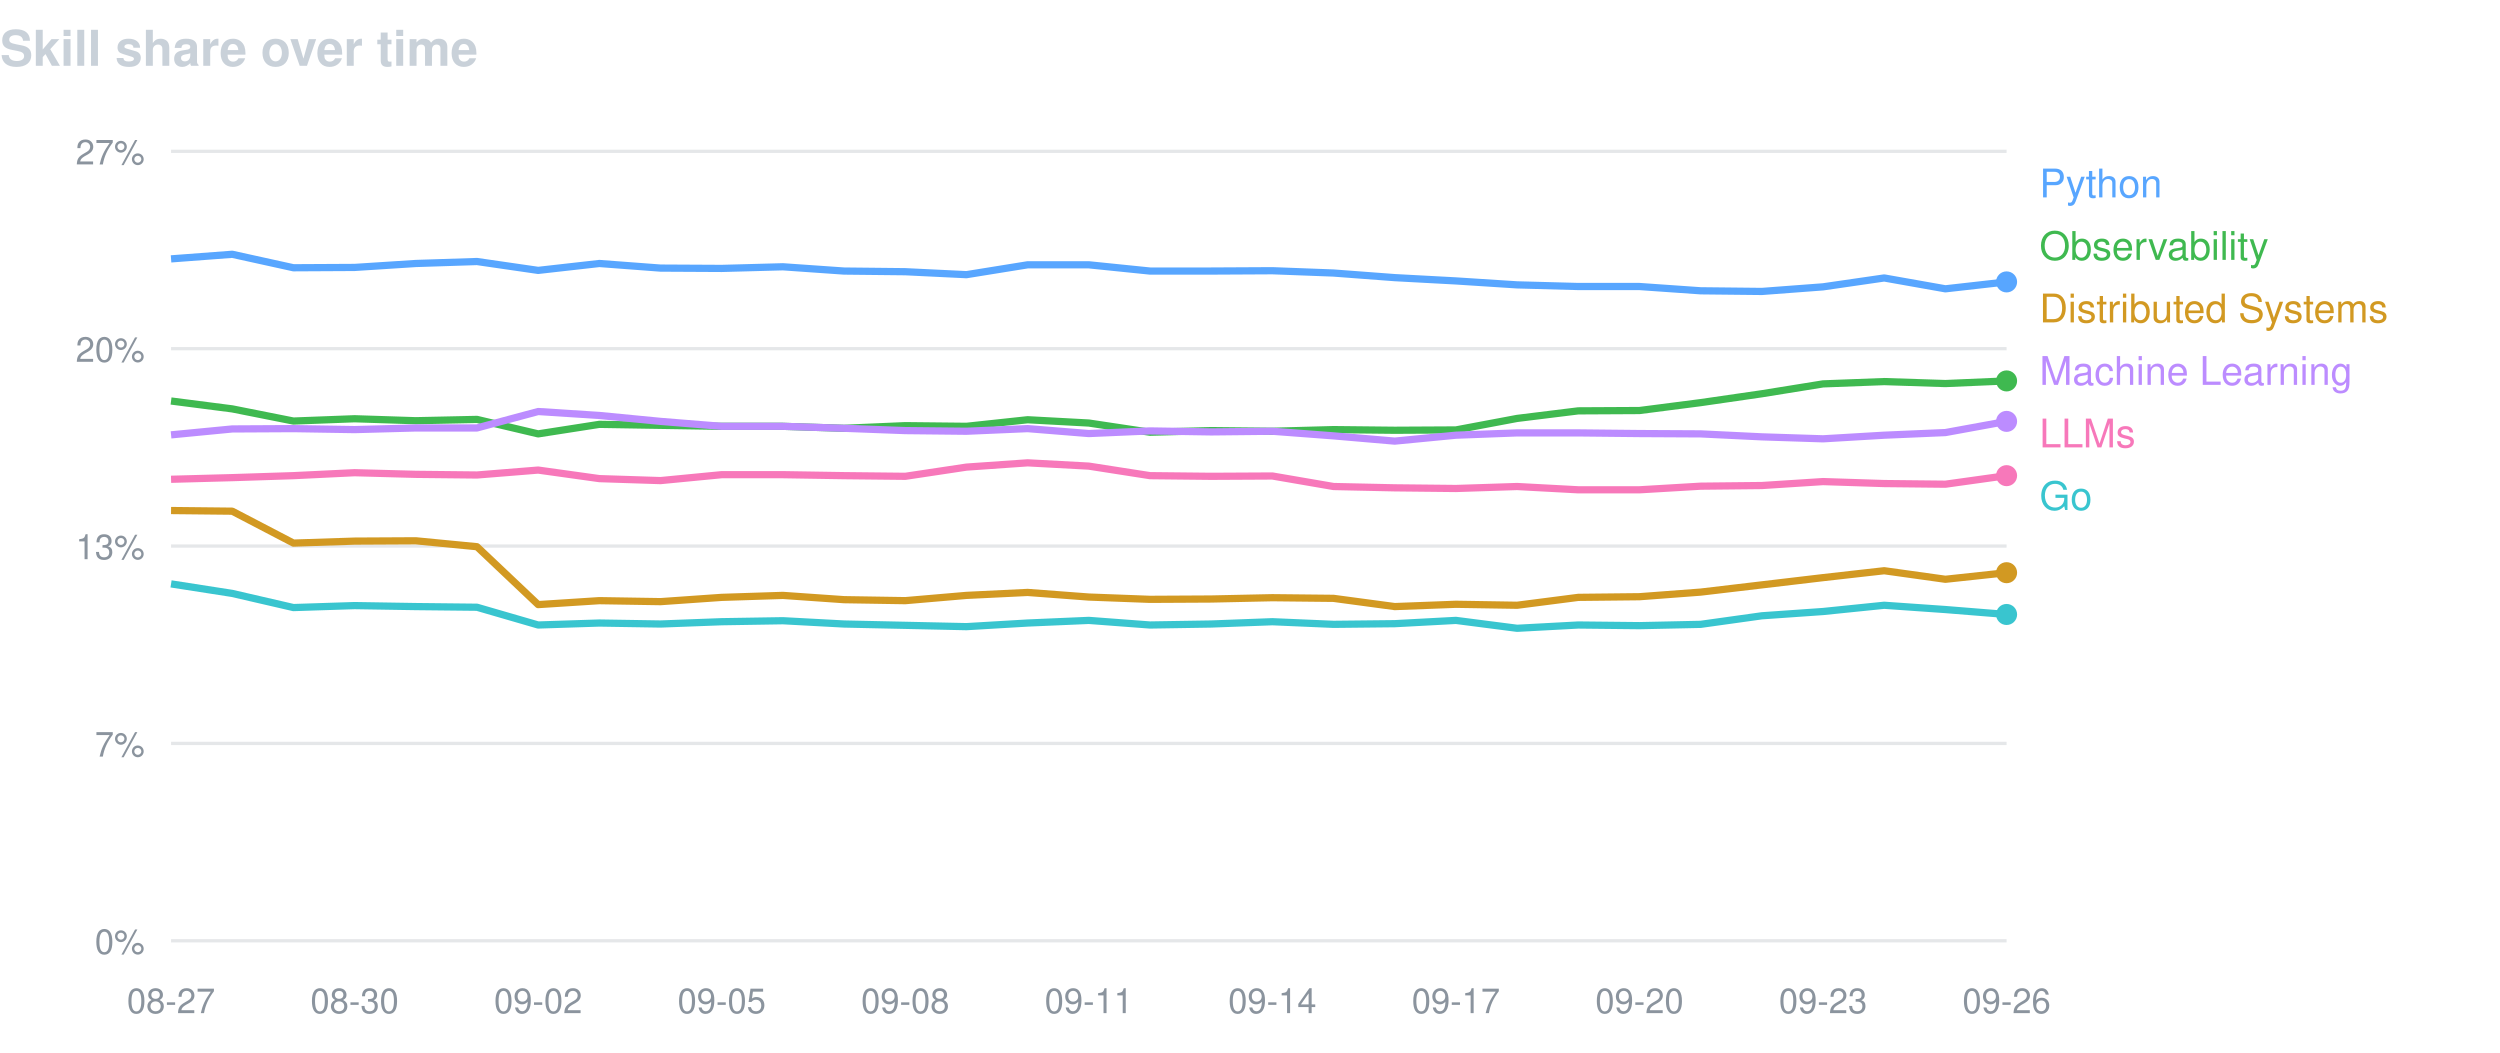
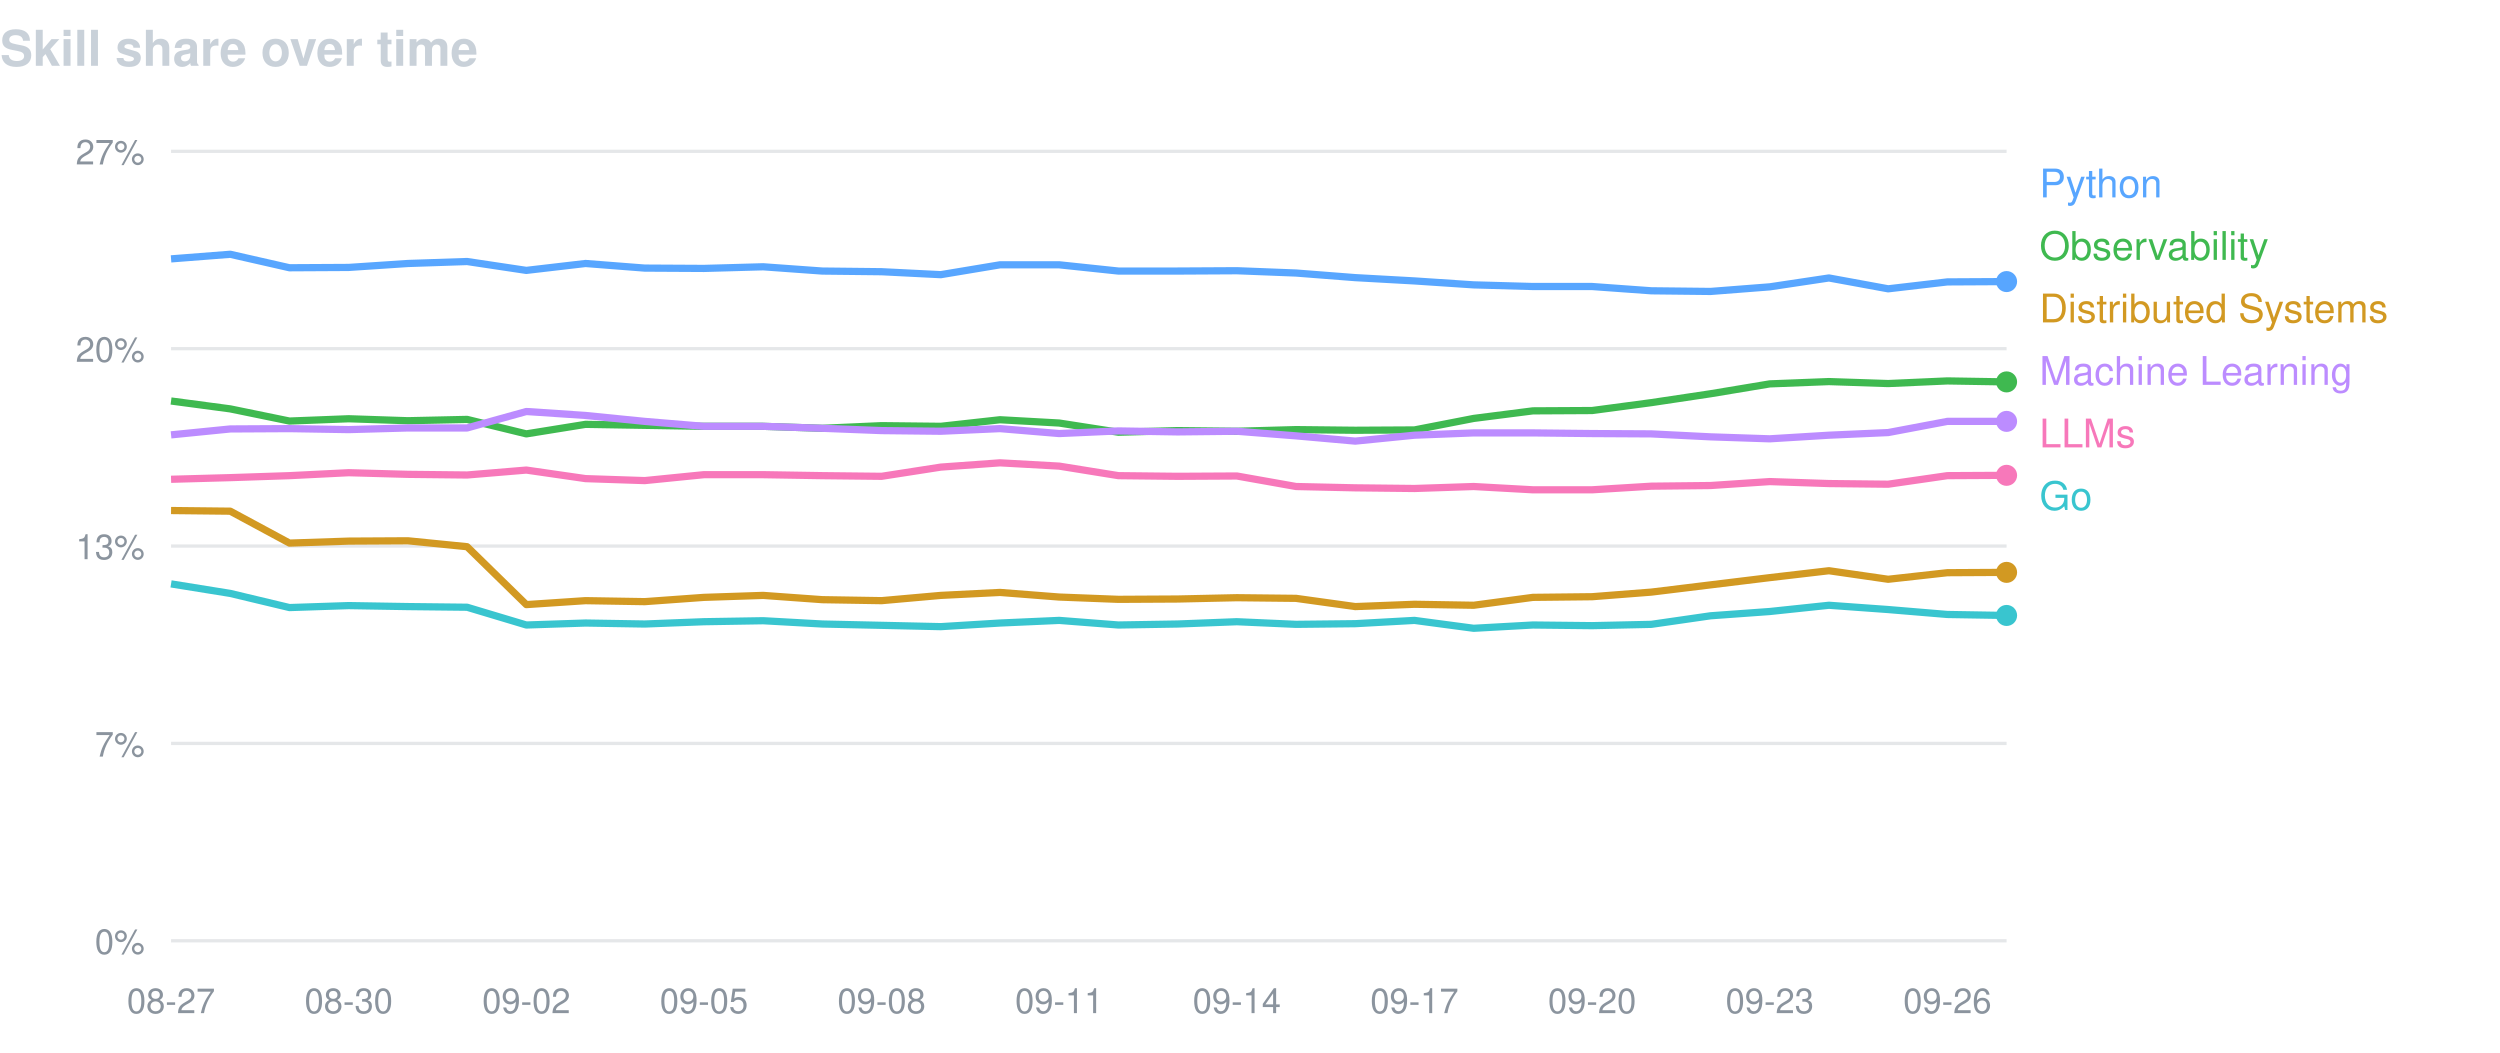
<svg xmlns="http://www.w3.org/2000/svg" width="760" height="320" viewBox="0 0 760 320" font-family="-apple-system,BlinkMacSystemFont,Segoe UI,Helvetica,Arial,sans-serif">
  <text x="0" y="20" fill="#c9d1d9" font-size="15" font-weight="600">Skill share over time</text>
  <line x1="52" y1="46.0" x2="610" y2="46.0" stroke="#8b949e" stroke-opacity="0.22" />
  <text x="44" y="50.0" fill="#8b949e" font-size="10.5" text-anchor="end">27%</text>
  <line x1="52" y1="106.0" x2="610" y2="106.0" stroke="#8b949e" stroke-opacity="0.22" />
  <text x="44" y="110.0" fill="#8b949e" font-size="10.5" text-anchor="end">20%</text>
  <line x1="52" y1="166.0" x2="610" y2="166.0" stroke="#8b949e" stroke-opacity="0.22" />
  <text x="44" y="170.0" fill="#8b949e" font-size="10.5" text-anchor="end">13%</text>
  <line x1="52" y1="226.0" x2="610" y2="226.0" stroke="#8b949e" stroke-opacity="0.22" />
  <text x="44" y="230.0" fill="#8b949e" font-size="10.5" text-anchor="end">7%</text>
  <line x1="52" y1="286.0" x2="610" y2="286.0" stroke="#8b949e" stroke-opacity="0.22" />
  <text x="44" y="290.0" fill="#8b949e" font-size="10.5" text-anchor="end">0%</text>
  <text x="52.0" y="308" fill="#8b949e" font-size="10.5" text-anchor="middle">08-27</text>
-   <text x="107.8" y="308" fill="#8b949e" font-size="10.5" text-anchor="middle">08-30</text>
-   <text x="163.6" y="308" fill="#8b949e" font-size="10.5" text-anchor="middle">09-02</text>
-   <text x="219.4" y="308" fill="#8b949e" font-size="10.5" text-anchor="middle">09-05</text>
-   <text x="275.2" y="308" fill="#8b949e" font-size="10.5" text-anchor="middle">09-08</text>
-   <text x="331.0" y="308" fill="#8b949e" font-size="10.5" text-anchor="middle">09-11</text>
-   <text x="386.8" y="308" fill="#8b949e" font-size="10.5" text-anchor="middle">09-14</text>
-   <text x="442.6" y="308" fill="#8b949e" font-size="10.5" text-anchor="middle">09-17</text>
-   <text x="498.4" y="308" fill="#8b949e" font-size="10.5" text-anchor="middle">09-20</text>
-   <text x="554.2" y="308" fill="#8b949e" font-size="10.5" text-anchor="middle">09-23</text>
-   <text x="610.0" y="308" fill="#8b949e" font-size="10.5" text-anchor="middle">09-26</text>
-   <path d="M52.0,78.7 L70.6,77.3 L89.2,81.4 L107.8,81.3 L126.4,80.1 L145.0,79.5 L163.6,82.2 L182.2,80.1 L200.8,81.5 L219.4,81.6 L238.0,81.1 L256.6,82.4 L275.2,82.6 L293.8,83.5 L312.4,80.5 L331.0,80.5 L349.6,82.4 L368.2,82.4 L386.8,82.3 L405.4,83.0 L424.0,84.4 L442.6,85.4 L461.2,86.6 L479.8,87.1 L498.4,87.1 L517.0,88.4 L535.6,88.6 L554.2,87.2 L572.8,84.5 L591.4,87.8 L610.0,85.7" fill="none" stroke="#58a6ff" stroke-width="2.2" stroke-linejoin="round" />
-   <circle cx="610.0" cy="85.7" r="3.2" fill="#58a6ff" />
+   <text x="106.0" y="308" fill="#8b949e" font-size="10.5" text-anchor="middle">08-30</text>
+   <text x="160.0" y="308" fill="#8b949e" font-size="10.5" text-anchor="middle">09-02</text>
+   <text x="214.0" y="308" fill="#8b949e" font-size="10.5" text-anchor="middle">09-05</text>
+   <text x="268.0" y="308" fill="#8b949e" font-size="10.5" text-anchor="middle">09-08</text>
+   <text x="322.0" y="308" fill="#8b949e" font-size="10.5" text-anchor="middle">09-11</text>
+   <text x="376.0" y="308" fill="#8b949e" font-size="10.5" text-anchor="middle">09-14</text>
+   <text x="430.0" y="308" fill="#8b949e" font-size="10.5" text-anchor="middle">09-17</text>
+   <text x="484.0" y="308" fill="#8b949e" font-size="10.5" text-anchor="middle">09-20</text>
+   <text x="538.0" y="308" fill="#8b949e" font-size="10.5" text-anchor="middle">09-23</text>
+   <text x="592.0" y="308" fill="#8b949e" font-size="10.5" text-anchor="middle">09-26</text>
+   <path d="M52.0,78.7 L70.0,77.3 L88.0,81.4 L106.0,81.3 L124.0,80.1 L142.0,79.5 L160.0,82.2 L178.0,80.1 L196.0,81.5 L214.0,81.6 L232.0,81.1 L250.0,82.4 L268.0,82.6 L286.0,83.5 L304.0,80.5 L322.0,80.5 L340.0,82.4 L358.0,82.4 L376.0,82.3 L394.0,83.0 L412.0,84.4 L430.0,85.4 L448.0,86.6 L466.0,87.1 L484.0,87.1 L502.0,88.4 L520.0,88.6 L538.0,87.2 L556.0,84.5 L574.0,87.8 L592.0,85.7 L610.0,85.6" fill="none" stroke="#58a6ff" stroke-width="2.2" stroke-linejoin="round" />
+   <circle cx="610.0" cy="85.6" r="3.2" fill="#58a6ff" />
  <text x="620" y="60" fill="#58a6ff" font-size="12">Python</text>
-   <path d="M52.0,121.9 L70.6,124.3 L89.2,128.0 L107.8,127.3 L126.4,127.9 L145.0,127.5 L163.6,131.9 L182.2,129.0 L200.8,129.3 L219.4,129.6 L238.0,129.6 L256.6,130.2 L275.2,129.4 L293.8,129.6 L312.4,127.6 L331.0,128.6 L349.6,131.4 L368.2,130.9 L386.8,131.1 L405.4,130.6 L424.0,130.8 L442.6,130.7 L461.2,127.2 L479.8,124.9 L498.4,124.8 L517.0,122.4 L535.6,119.7 L554.2,116.7 L572.8,116.0 L591.4,116.6 L610.0,115.8" fill="none" stroke="#3fb950" stroke-width="2.2" stroke-linejoin="round" />
-   <circle cx="610.0" cy="115.8" r="3.2" fill="#3fb950" />
+   <path d="M52.0,121.9 L70.0,124.3 L88.0,128.0 L106.0,127.3 L124.0,127.9 L142.0,127.5 L160.0,131.9 L178.0,129.0 L196.0,129.3 L214.0,129.6 L232.0,129.6 L250.0,130.2 L268.0,129.4 L286.0,129.6 L304.0,127.6 L322.0,128.6 L340.0,131.4 L358.0,130.9 L376.0,131.1 L394.0,130.6 L412.0,130.8 L430.0,130.7 L448.0,127.2 L466.0,124.9 L484.0,124.8 L502.0,122.4 L520.0,119.7 L538.0,116.7 L556.0,116.0 L574.0,116.6 L592.0,115.8 L610.0,116.1" fill="none" stroke="#3fb950" stroke-width="2.2" stroke-linejoin="round" />
+   <circle cx="610.0" cy="116.1" r="3.2" fill="#3fb950" />
  <text x="620" y="79" fill="#3fb950" font-size="12">Observability</text>
-   <path d="M52.0,155.2 L70.6,155.4 L89.2,165.1 L107.8,164.5 L126.4,164.4 L145.0,166.2 L163.6,183.8 L182.2,182.6 L200.8,182.9 L219.4,181.6 L238.0,181.0 L256.6,182.3 L275.2,182.6 L293.8,181.0 L312.4,180.1 L331.0,181.5 L349.6,182.2 L368.2,182.1 L386.8,181.7 L405.4,181.9 L424.0,184.4 L442.6,183.7 L461.2,184.0 L479.8,181.6 L498.4,181.4 L517.0,180.0 L535.6,177.8 L554.2,175.6 L572.8,173.5 L591.4,176.1 L610.0,174.1" fill="none" stroke="#d29922" stroke-width="2.2" stroke-linejoin="round" />
-   <circle cx="610.0" cy="174.1" r="3.2" fill="#d29922" />
+   <path d="M52.0,155.2 L70.0,155.4 L88.0,165.1 L106.0,164.5 L124.0,164.4 L142.0,166.2 L160.0,183.8 L178.0,182.6 L196.0,182.9 L214.0,181.6 L232.0,181.0 L250.0,182.3 L268.0,182.6 L286.0,181.0 L304.0,180.1 L322.0,181.5 L340.0,182.2 L358.0,182.1 L376.0,181.7 L394.0,181.9 L412.0,184.4 L430.0,183.7 L448.0,184.0 L466.0,181.6 L484.0,181.4 L502.0,180.0 L520.0,177.8 L538.0,175.6 L556.0,173.5 L574.0,176.1 L592.0,174.1 L610.0,174.0" fill="none" stroke="#d29922" stroke-width="2.2" stroke-linejoin="round" />
+   <circle cx="610.0" cy="174.0" r="3.2" fill="#d29922" />
  <text x="620" y="98" fill="#d29922" font-size="12">Distributed Systems</text>
-   <path d="M52.0,132.2 L70.6,130.4 L89.2,130.3 L107.8,130.6 L126.4,130.1 L145.0,130.1 L163.6,125.1 L182.2,126.3 L200.8,128.1 L219.4,129.6 L238.0,129.6 L256.6,130.2 L275.2,130.9 L293.8,131.1 L312.4,130.3 L331.0,131.8 L349.6,131.0 L368.2,131.3 L386.8,131.1 L405.4,132.5 L424.0,134.1 L442.6,132.3 L461.2,131.6 L479.8,131.6 L498.4,131.8 L517.0,131.9 L535.6,132.8 L554.2,133.4 L572.8,132.3 L591.4,131.5 L610.0,128.1" fill="none" stroke="#bc8cff" stroke-width="2.2" stroke-linejoin="round" />
+   <path d="M52.0,132.2 L70.0,130.4 L88.0,130.3 L106.0,130.6 L124.0,130.1 L142.0,130.1 L160.0,125.1 L178.0,126.3 L196.0,128.1 L214.0,129.6 L232.0,129.6 L250.0,130.2 L268.0,130.9 L286.0,131.1 L304.0,130.3 L322.0,131.8 L340.0,131.0 L358.0,131.3 L376.0,131.1 L394.0,132.5 L412.0,134.1 L430.0,132.3 L448.0,131.6 L466.0,131.6 L484.0,131.8 L502.0,131.9 L520.0,132.8 L538.0,133.4 L556.0,132.3 L574.0,131.5 L592.0,128.1 L610.0,128.1" fill="none" stroke="#bc8cff" stroke-width="2.2" stroke-linejoin="round" />
  <circle cx="610.0" cy="128.1" r="3.2" fill="#bc8cff" />
  <text x="620" y="117" fill="#bc8cff" font-size="12">Machine Learning</text>
-   <path d="M52.0,145.7 L70.6,145.2 L89.2,144.6 L107.8,143.7 L126.4,144.2 L145.0,144.4 L163.6,142.9 L182.2,145.5 L200.8,146.1 L219.4,144.3 L238.0,144.3 L256.6,144.6 L275.2,144.8 L293.8,142.0 L312.4,140.7 L331.0,141.7 L349.6,144.6 L368.2,144.8 L386.8,144.7 L405.4,147.9 L424.0,148.3 L442.6,148.5 L461.2,147.9 L479.8,148.9 L498.4,148.9 L517.0,147.8 L535.6,147.6 L554.2,146.4 L572.8,147.0 L591.4,147.2 L610.0,144.6" fill="none" stroke="#f778ba" stroke-width="2.2" stroke-linejoin="round" />
-   <circle cx="610.0" cy="144.6" r="3.2" fill="#f778ba" />
+   <path d="M52.0,145.7 L70.0,145.2 L88.0,144.6 L106.0,143.7 L124.0,144.2 L142.0,144.4 L160.0,142.9 L178.0,145.5 L196.0,146.1 L214.0,144.3 L232.0,144.3 L250.0,144.6 L268.0,144.8 L286.0,142.0 L304.0,140.7 L322.0,141.7 L340.0,144.6 L358.0,144.8 L376.0,144.7 L394.0,147.9 L412.0,148.3 L430.0,148.5 L448.0,147.9 L466.0,148.9 L484.0,148.9 L502.0,147.8 L520.0,147.6 L538.0,146.4 L556.0,147.0 L574.0,147.2 L592.0,144.6 L610.0,144.5" fill="none" stroke="#f778ba" stroke-width="2.2" stroke-linejoin="round" />
+   <circle cx="610.0" cy="144.5" r="3.2" fill="#f778ba" />
  <text x="620" y="136" fill="#f778ba" font-size="12">LLMs</text>
-   <path d="M52.0,177.5 L70.6,180.4 L89.2,184.7 L107.8,184.1 L126.4,184.4 L145.0,184.6 L163.6,190.0 L182.2,189.4 L200.8,189.7 L219.4,189.0 L238.0,188.7 L256.6,189.7 L275.2,190.1 L293.8,190.5 L312.4,189.4 L331.0,188.6 L349.6,190.0 L368.2,189.7 L386.8,189.0 L405.4,189.8 L424.0,189.6 L442.6,188.6 L461.2,191.0 L479.8,190.0 L498.4,190.2 L517.0,189.8 L535.6,187.2 L554.2,185.9 L572.8,184.0 L591.4,185.3 L610.0,186.8" fill="none" stroke="#39c5cf" stroke-width="2.2" stroke-linejoin="round" />
-   <circle cx="610.0" cy="186.8" r="3.2" fill="#39c5cf" />
+   <path d="M52.0,177.5 L70.0,180.4 L88.0,184.7 L106.0,184.1 L124.0,184.4 L142.0,184.6 L160.0,190.0 L178.0,189.4 L196.0,189.7 L214.0,189.0 L232.0,188.7 L250.0,189.7 L268.0,190.1 L286.0,190.5 L304.0,189.4 L322.0,188.6 L340.0,190.0 L358.0,189.7 L376.0,189.0 L394.0,189.8 L412.0,189.6 L430.0,188.6 L448.0,191.0 L466.0,190.0 L484.0,190.2 L502.0,189.8 L520.0,187.2 L538.0,185.9 L556.0,184.0 L574.0,185.3 L592.0,186.8 L610.0,187.1" fill="none" stroke="#39c5cf" stroke-width="2.2" stroke-linejoin="round" />
+   <circle cx="610.0" cy="187.1" r="3.2" fill="#39c5cf" />
  <text x="620" y="155" fill="#39c5cf" font-size="12">Go</text>
</svg>
